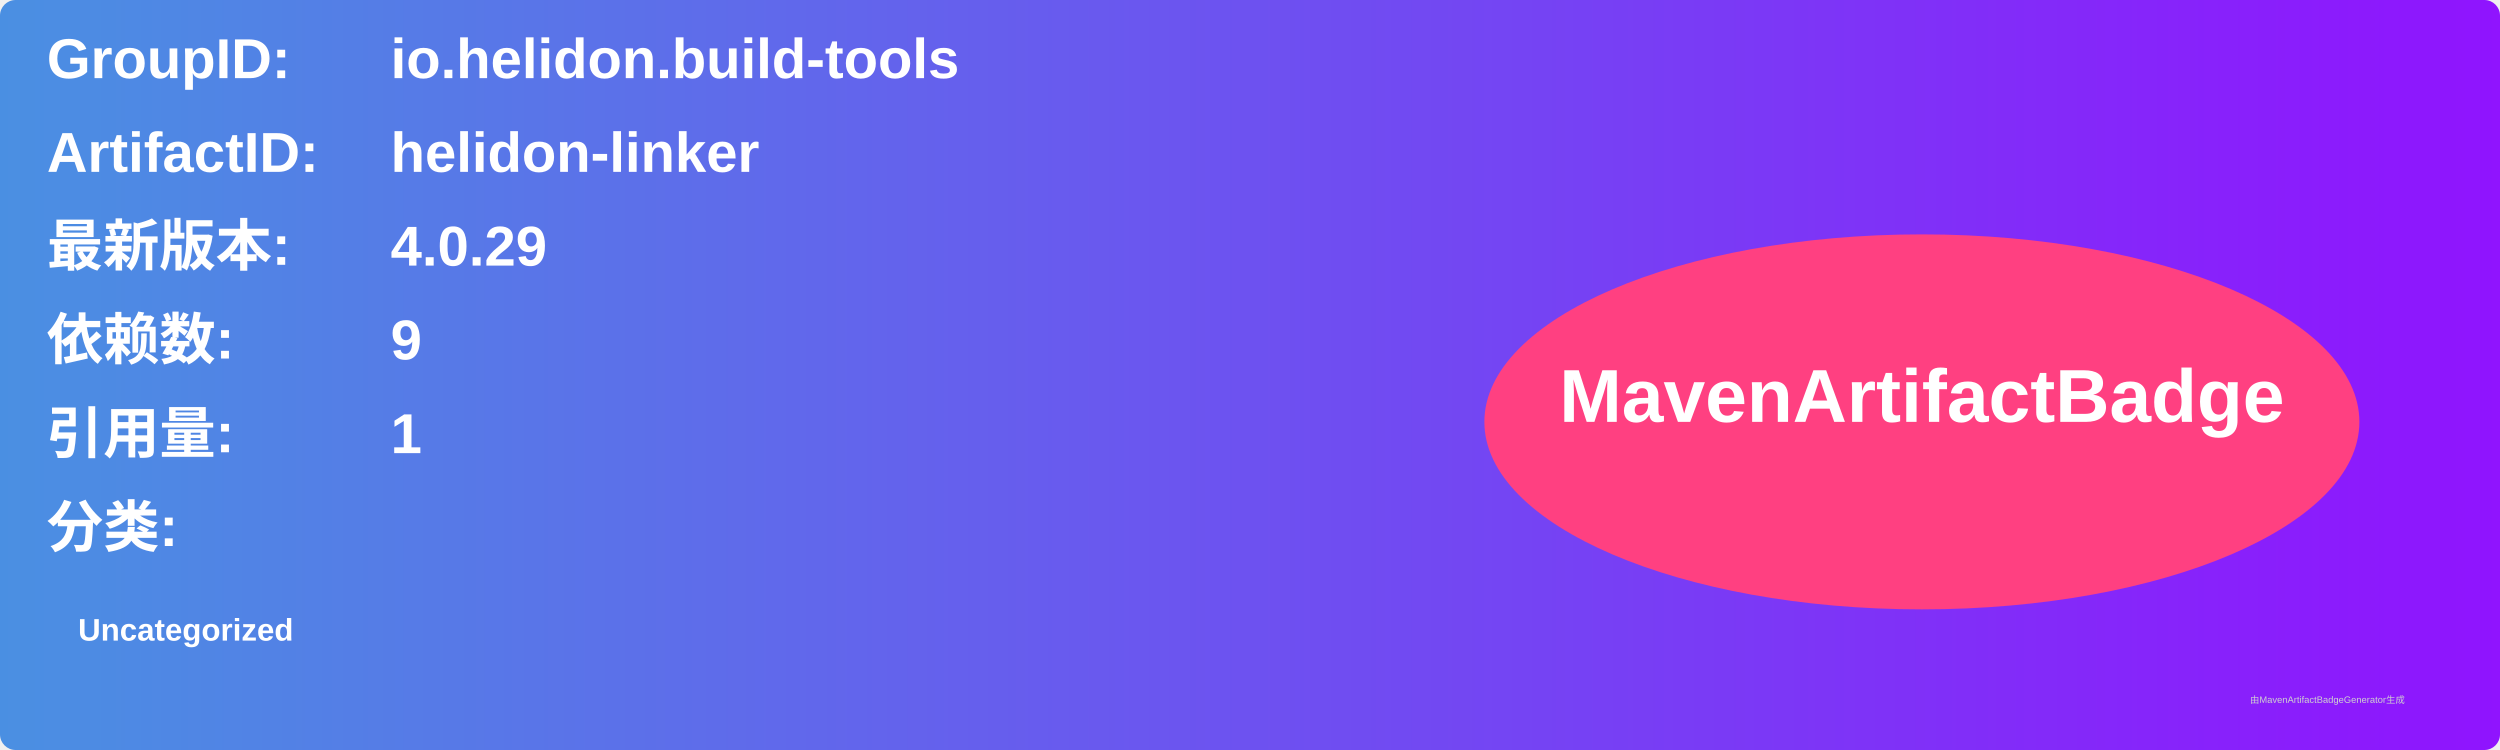
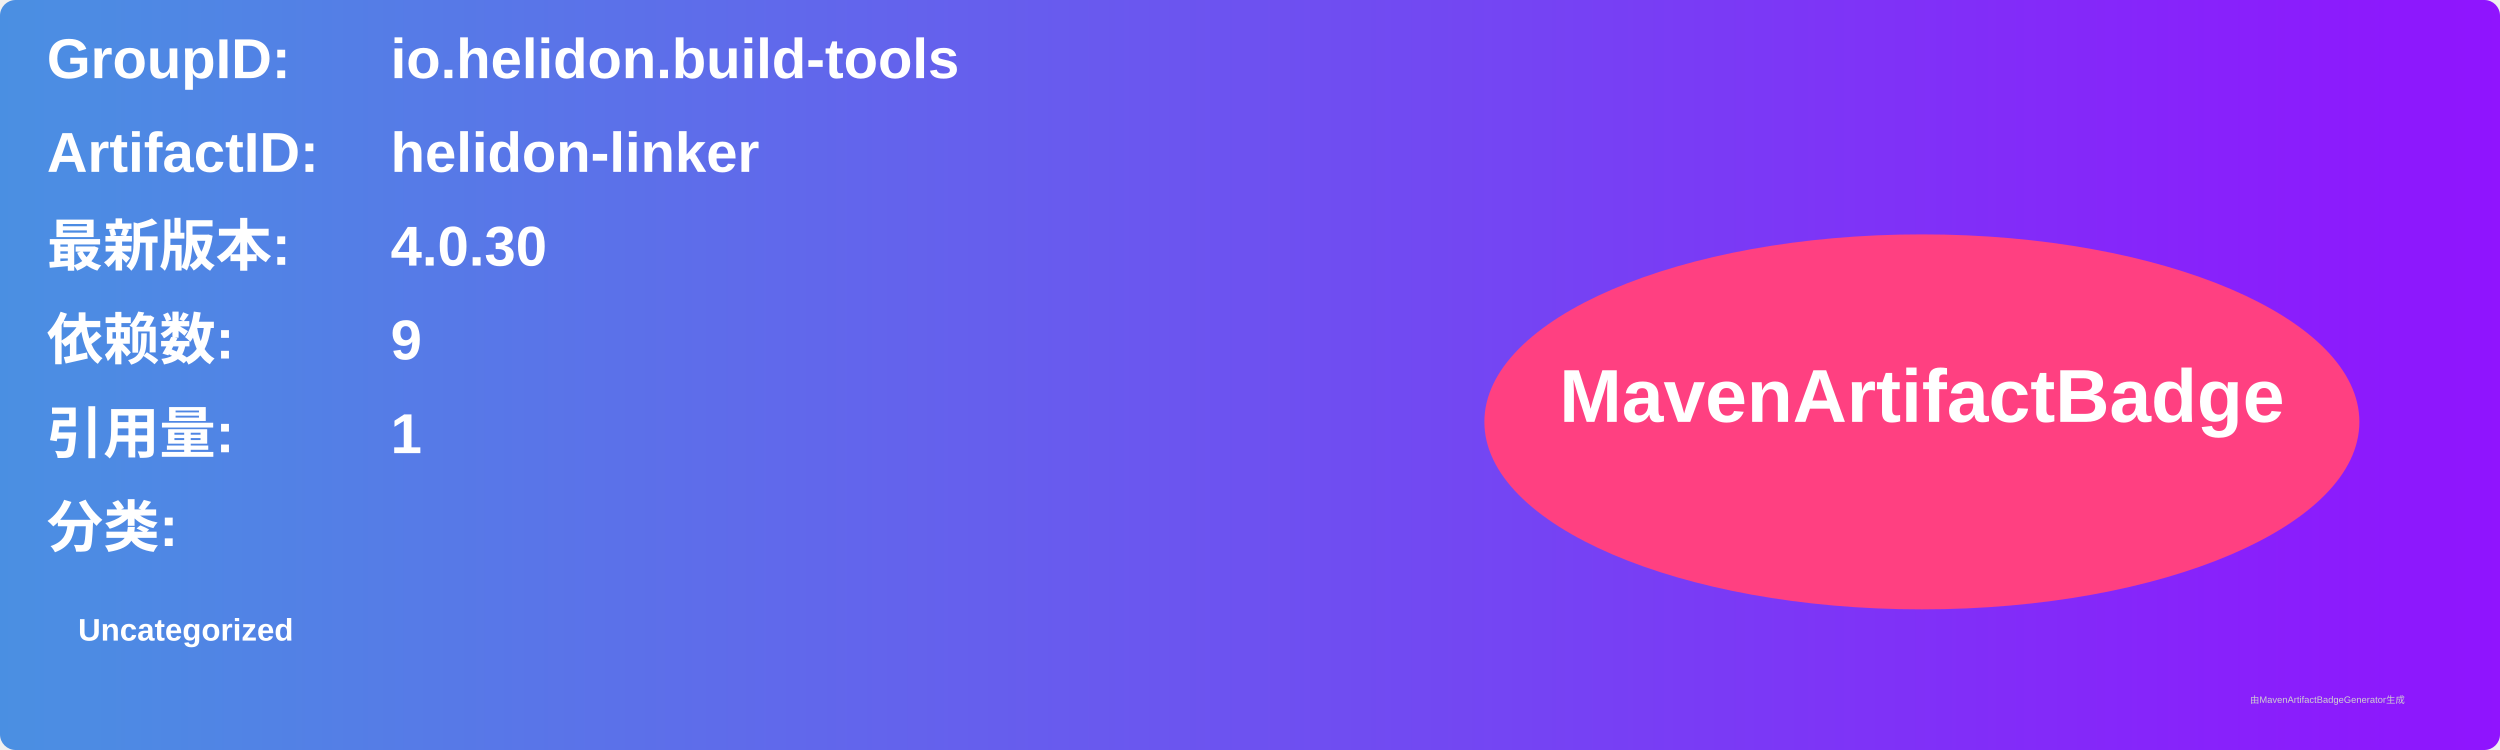
<svg xmlns="http://www.w3.org/2000/svg" width="800" height="240" viewBox="0 0 800 240">
  <linearGradient id="grad" x1="0%" y1="0%" x2="100%" y2="0%">
    <stop offset="0%" stop-color="#4a90e2" />
    <stop offset="100%" stop-color="#9013fe" />
  </linearGradient>
  <rect width="100%" height="100%" rx="5" ry="5" fill="url(#grad)" />
  <g transform="translate(15, 15)">
    <text x="0" y="10" font-family="Arial" font-size="18" fill="white" font-weight="bold" width="260">GroupID:</text>
    <text x="110" y="10" font-family="Arial" font-size="18" fill="white" font-weight="bold" width="460">io.helidon.build-tools</text>
    <text x="0" y="40" font-family="Arial" font-size="18" fill="white" font-weight="bold" width="260">ArtifactID:</text>
    <text x="110" y="40" font-family="Arial" font-size="18" fill="white" font-weight="bold" width="460">helidon-linker</text>
    <text x="0" y="70" font-family="Arial" font-size="18" fill="white" font-weight="bold">最新版本:</text>
    <text x="110" y="70" font-family="Arial" font-size="18" fill="white" font-weight="bold">
-       <tspan font-weight="bold">4.0.29</tspan>
+       <tspan font-weight="bold">4.0.30</tspan>
    </text>
    <text x="0" y="100" font-family="Arial" font-size="18" fill="white" font-weight="bold">依赖数: </text>
    <text x="110" y="100" font-family="Arial" font-size="18" fill="white">
      <tspan font-weight="bold">9</tspan>
    </text>
    <text x="0" y="130" font-family="Arial" font-size="18" fill="white" font-weight="bold">引用量: </text>
    <text x="110" y="130" font-family="Arial" font-size="18" fill="white">
      <tspan font-weight="bold">1</tspan>
    </text>
    <text x="0" y="160" font-family="Arial" font-size="18" fill="white" font-weight="bold">分类:</text>
    <text x="10" y="190" font-family="Arial" font-size="10" fill="white">
      <tspan font-weight="bold">Uncategorized</tspan>
    </text>
    <ellipse cx="600" cy="120" rx="140" ry="60" fill="#ff4081" />
    <text x="600" y="120" text-anchor="middle" font-family="Arial" font-size="24" fill="white" font-weight="bold">MavenArtifactBadge</text>
  </g>
  <text x="720" y="225" font-family="Arial" font-size="3" fill="#d0d0d0">由MavenArtifactBadgeGenerator生成</text>
</svg>
